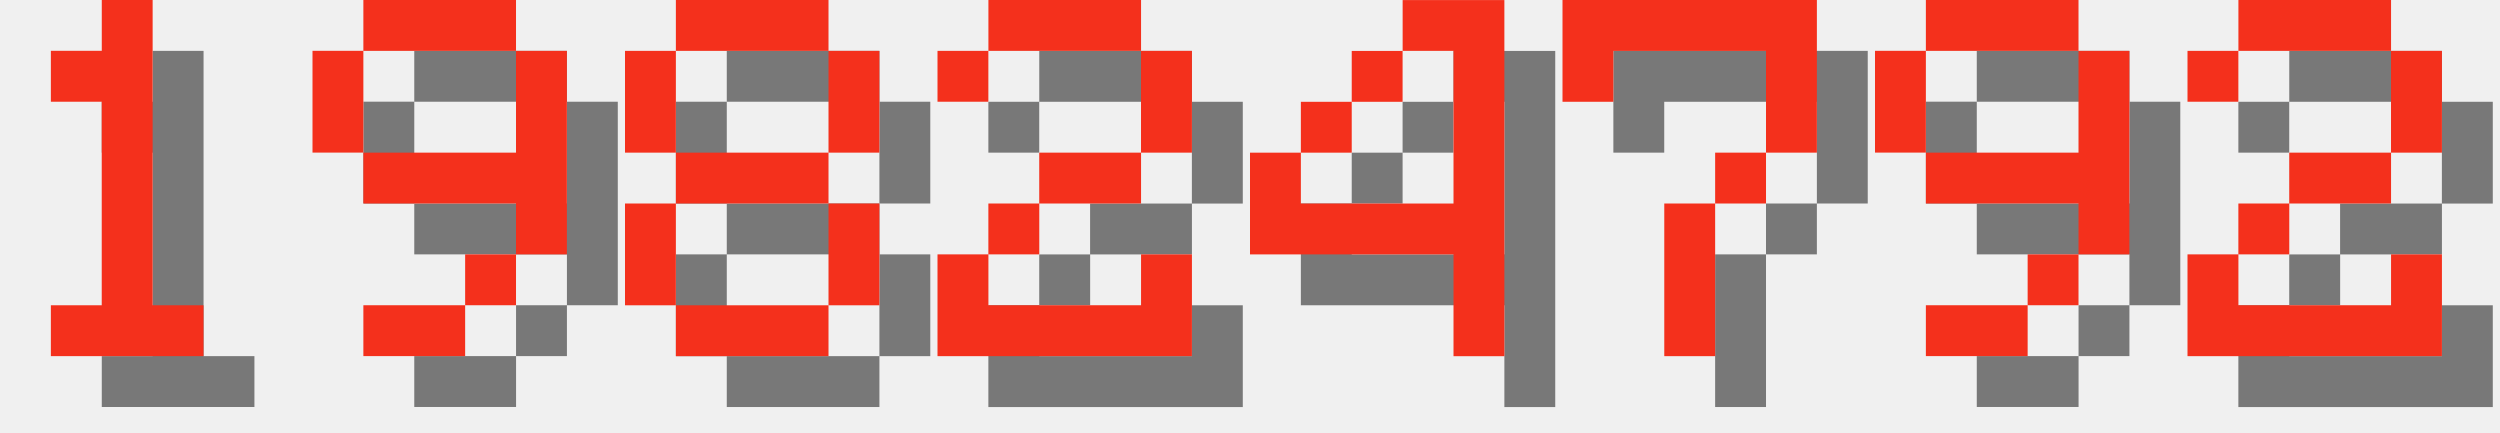
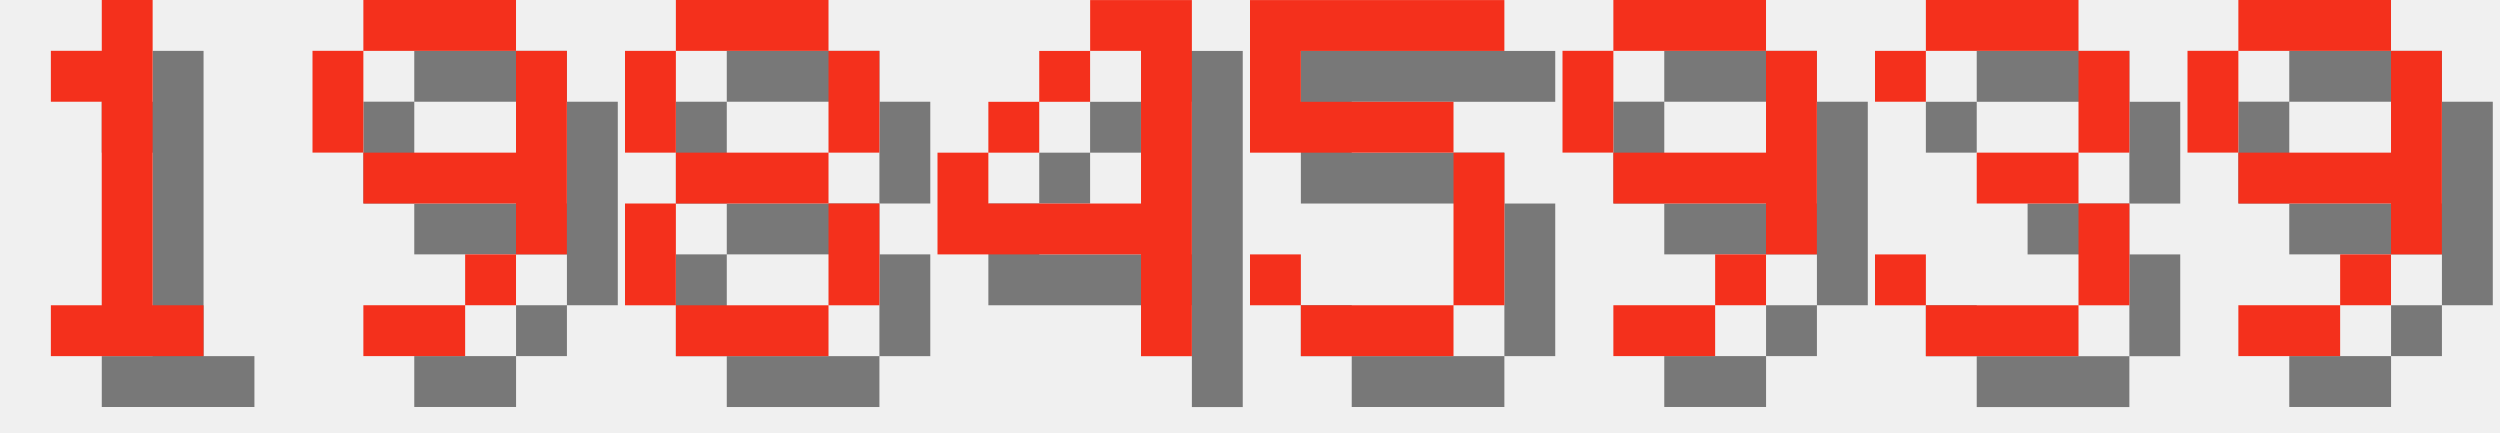
<svg xmlns="http://www.w3.org/2000/svg" version="1.1" width="208.0" height="36">
  <style>
        .text-foreground {
            fill: #F4301C;
        }
        .text-shadow {
            fill: #000000;
            fill-opacity: 0.5;
        }
    </style>
  <g class="digit" id="digit_1" transform="translate(0.0, 0), scale(4)">
    <path id="digit_1_shadow" class="text-shadow" d="m2.117 2.117v1.058h1.058v4.233h-1.058v1.058h3.175v-1.058h-1.058v-6.35h-1.058v1.058h-1.058z" fill-opacity=".5" style="paint-order:stroke fill markers" />
    <path id="digit_1_fg" class="text-foreground" d="m1.058 1.058v1.058h1.058v4.233h-1.058v1.058h3.175v-1.058h-1.058v-6.35h-1.058v1.058h-1.058z" fill="#fff" style="paint-order:stroke fill markers" />
  </g>
  <g class="digit" id="digit_9" transform="translate(26.0, 0), scale(4)">
    <path id="digit_9_shadow" class="text-shadow" d="m2.117 1.058v1.058h3.175v-1.058h-3.175zm3.175 1.058v2.117h-3.175v1.058h3.175v1.058h1.058v-4.233h-1.058zm0 4.233h-1.058v1.058h1.058v-1.058zm-1.058 1.058h-2.117v1.058h2.117v-1.058zm-2.117-3.175v-2.117h-1.058v2.117h1.058z" fill-opacity=".5" style="paint-order:stroke fill markers" />
    <path id="digit_9_fg" class="text-foreground" d="m1.058 0v1.058h3.175v-1.058h-3.175zm3.175 1.058v2.117h-3.175v1.058h3.175v1.058h1.058v-4.233h-1.058zm0 4.233h-1.058v1.058h1.058v-1.058zm-1.058 1.058h-2.117v1.058h2.117v-1.058zm-2.117-3.175v-2.117h-1.058v2.117h1.058z" fill="#fff" style="paint-order:stroke fill markers" />
  </g>
  <g class="digit" id="digit_8" transform="translate(52.0, 0), scale(4)">
    <path id="digit_8_shadow" class="text-shadow" d="m2.117 1.058v1.058h3.175v-1.058h-3.175zm3.175 1.058v2.117h1.058v-2.117h-1.058zm0 2.117h-3.175v1.058h3.175v-1.058zm0 1.058v2.117h1.058v-2.117h-1.058zm0 2.117h-3.175v1.058h3.175v-1.058zm-3.175 0v-2.117h-1.058v2.117h1.058zm0-3.175v-2.117h-1.058v2.117h1.058z" fill-opacity=".5" style="paint-order:stroke fill markers" />
    <path id="digit_8_fg" class="text-foreground" d="m1.058 0v1.058h3.175v-1.058h-3.175zm3.175 1.058v2.117h1.058v-2.117h-1.058zm0 2.117h-3.175v1.058h3.175v-1.058zm0 1.058v2.117h1.058v-2.117h-1.058zm0 2.117h-3.175v1.058h3.175v-1.058zm-3.175 0v-2.117h-1.058v2.117h1.058zm0-3.175v-2.117h-1.058v2.117h1.058z" fill="#fff" style="paint-order:stroke fill markers" />
  </g>
-   <g class="digit" id="digit_2" transform="translate(78.0, 0), scale(4)">
-     <path id="digit_2_shadow" class="text-shadow" d="m1.058 2.117v1.058h1.058v-1.058h3.175v2.117h-2.117v1.058h-1.058v1.058h-1.058v2.117h5.292v-2.117h-1.058v1.058h-3.175v-1.058h1.058v-1.058h2.117v-1.058h1.058v-2.117h-1.058v-1.058h-3.175v1.058h-1.058z" fill-opacity=".5" style="paint-order:stroke fill markers" />
-     <path id="digit_2_fg" class="text-foreground" d="m0 1.058v1.058h1.058v-1.058h3.175v2.117h-2.117v1.058h-1.058v1.058h-1.058v2.117h5.292v-2.117h-1.058v1.058h-3.175v-1.058h1.058v-1.058h2.117v-1.058h1.058v-2.117h-1.058v-1.058h-3.175v1.058h-1.058z" fill="#fff" style="paint-order:stroke fill markers" />
-   </g>
-   <g class="digit" id="digit_4" transform="translate(104.0, 0), scale(4)">
+   <g class="digit" id="digit_4" transform="translate(78.0, 0), scale(4)">
    <path id="digit_4_shadow" class="text-shadow" d="m4.233 1.058v1.058h1.058v3.175h-3.175v-1.058h-1.058v2.117h4.233v2.117h1.058v-7.408h-2.117zm-2.117 3.175h1.058v-1.058h-1.058v1.058zm1.058-1.058h1.058v-1.058h-1.058v1.058z" fill-opacity=".5" style="paint-order:stroke fill markers" />
    <path id="digit_4_fg" class="text-foreground" d="m3.175 0v1.058h1.058v3.175h-3.175v-1.058h-1.058v2.117h4.233v2.117h1.058v-7.408h-2.117zm-2.117 3.175h1.058v-1.058h-1.058v1.058zm1.058-1.058h1.058v-1.058h-1.058v1.058z" fill="#fff" style="paint-order:stroke fill markers" />
  </g>
-   <g class="digit" id="digit_7" transform="translate(130.0, 0), scale(4)">
-     <path id="digit_7_shadow" class="text-shadow" d="m1.058 1.058 2e-6 2.117h1.058v-1.058h3.175v1.058l2e-7 1.058h-1.058v1.058h-1.058l4e-7 3.175 1.058 1e-7v-3.175h1.058v-1.058h1.058l5e-7 -1.058v-2.117z" fill-opacity=".5" style="paint-order:stroke fill markers" />
-     <path id="digit_7_fg" class="text-foreground" d="m0 0 2e-6 2.117h1.058v-1.058h3.175v1.058l2e-7 1.058h-1.058v1.058h-1.058l4e-7 3.175 1.058 1e-7v-3.175h1.058v-1.058h1.058l5e-7 -1.058v-2.117z" fill="#fff" style="paint-order:stroke fill markers" />
+   <g class="digit" id="digit_5" transform="translate(104.0, 0), scale(4)">
+     <path id="digit_5_shadow" class="text-shadow" d="m1.058 1.058v3.175h4.233v3.175h-3.175v-1.058h-1.058v1.058h1.058v1.058h3.175v-1.058h1.058v-3.175h-1.058v-1.058h-3.175v-1.058h4.233v-1.058h-5.292z" fill-opacity=".5" style="paint-order:stroke fill markers" />
+     <path id="digit_5_fg" class="text-foreground" d="m0 0v3.175h4.233v3.175h-3.175v-1.058h-1.058v1.058h1.058v1.058h3.175v-1.058h1.058v-3.175h-1.058v-1.058h-3.175v-1.058h4.233v-1.058h-5.292z" fill="#fff" style="paint-order:stroke fill markers" />
  </g>
-   <g class="digit" id="digit_9" transform="translate(156.0, 0), scale(4)">
+   <g class="digit" id="digit_9" transform="translate(130.0, 0), scale(4)">
    <path id="digit_9_shadow" class="text-shadow" d="m2.117 1.058v1.058h3.175v-1.058h-3.175zm3.175 1.058v2.117h-3.175v1.058h3.175v1.058h1.058v-4.233h-1.058zm0 4.233h-1.058v1.058h1.058v-1.058zm-1.058 1.058h-2.117v1.058h2.117v-1.058zm-2.117-3.175v-2.117h-1.058v2.117h1.058z" fill-opacity=".5" style="paint-order:stroke fill markers" />
    <path id="digit_9_fg" class="text-foreground" d="m1.058 0v1.058h3.175v-1.058h-3.175zm3.175 1.058v2.117h-3.175v1.058h3.175v1.058h1.058v-4.233h-1.058zm0 4.233h-1.058v1.058h1.058v-1.058zm-1.058 1.058h-2.117v1.058h2.117v-1.058zm-2.117-3.175v-2.117h-1.058v2.117h1.058z" fill="#fff" style="paint-order:stroke fill markers" />
  </g>
-   <g class="digit" id="digit_2" transform="translate(182.0, 0), scale(4)">
-     <path id="digit_2_shadow" class="text-shadow" d="m1.058 2.117v1.058h1.058v-1.058h3.175v2.117h-2.117v1.058h-1.058v1.058h-1.058v2.117h5.292v-2.117h-1.058v1.058h-3.175v-1.058h1.058v-1.058h2.117v-1.058h1.058v-2.117h-1.058v-1.058h-3.175v1.058h-1.058z" fill-opacity=".5" style="paint-order:stroke fill markers" />
-     <path id="digit_2_fg" class="text-foreground" d="m0 1.058v1.058h1.058v-1.058h3.175v2.117h-2.117v1.058h-1.058v1.058h-1.058v2.117h5.292v-2.117h-1.058v1.058h-3.175v-1.058h1.058v-1.058h2.117v-1.058h1.058v-2.117h-1.058v-1.058h-3.175v1.058h-1.058z" fill="#fff" style="paint-order:stroke fill markers" />
+   <g class="digit" id="digit_3" transform="translate(156.0, 0), scale(4)">
+     <path id="digit_3_shadow" class="text-shadow" d="m1.058 2.117v1.058h1.058v-1.058h3.175v2.117h-2.117v1.058h2.117v2.117h-3.175v-1.058h-1.058v1.058h1.058v1.058h3.175v-1.058h1.058v-2.117h-1.058v-1.058h1.058v-2.117h-1.058v-1.058h-3.175v1.058h-1.058z" fill-opacity=".5" style="paint-order:stroke fill markers" />
+     <path id="digit_3_fg" class="text-foreground" d="m0 1.058v1.058h1.058v-1.058h3.175v2.117h-2.117v1.058h2.117v2.117h-3.175v-1.058h-1.058v1.058h1.058v1.058h3.175v-1.058h1.058v-2.117h-1.058v-1.058h1.058v-2.117h-1.058v-1.058h-3.175v1.058h-1.058z" fill="#fff" style="paint-order:stroke fill markers" />
+   </g>
+   <g class="digit" id="digit_9" transform="translate(182.0, 0), scale(4)">
+     <path id="digit_9_shadow" class="text-shadow" d="m2.117 1.058v1.058h3.175v-1.058h-3.175zm3.175 1.058v2.117h-3.175v1.058h3.175v1.058h1.058v-4.233h-1.058zm0 4.233h-1.058v1.058h1.058v-1.058zm-1.058 1.058h-2.117v1.058h2.117v-1.058zm-2.117-3.175v-2.117h-1.058v2.117h1.058z" fill-opacity=".5" style="paint-order:stroke fill markers" />
+     <path id="digit_9_fg" class="text-foreground" d="m1.058 0v1.058h3.175v-1.058h-3.175zm3.175 1.058v2.117h-3.175v1.058h3.175v1.058h1.058v-4.233h-1.058zm0 4.233h-1.058v1.058h1.058v-1.058zm-1.058 1.058h-2.117v1.058h2.117v-1.058zm-2.117-3.175v-2.117h-1.058v2.117h1.058z" fill="#fff" style="paint-order:stroke fill markers" />
  </g>
</svg>
